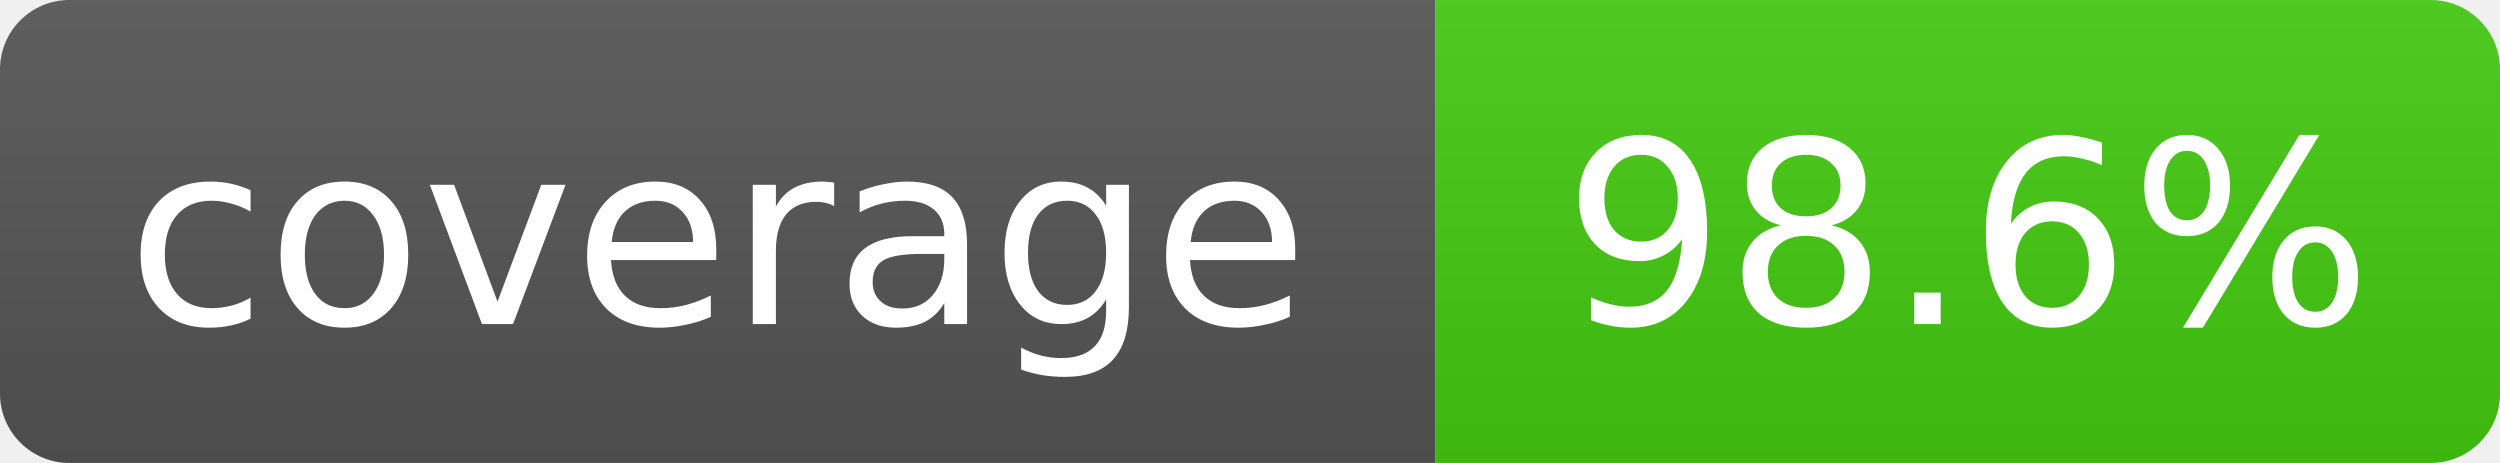
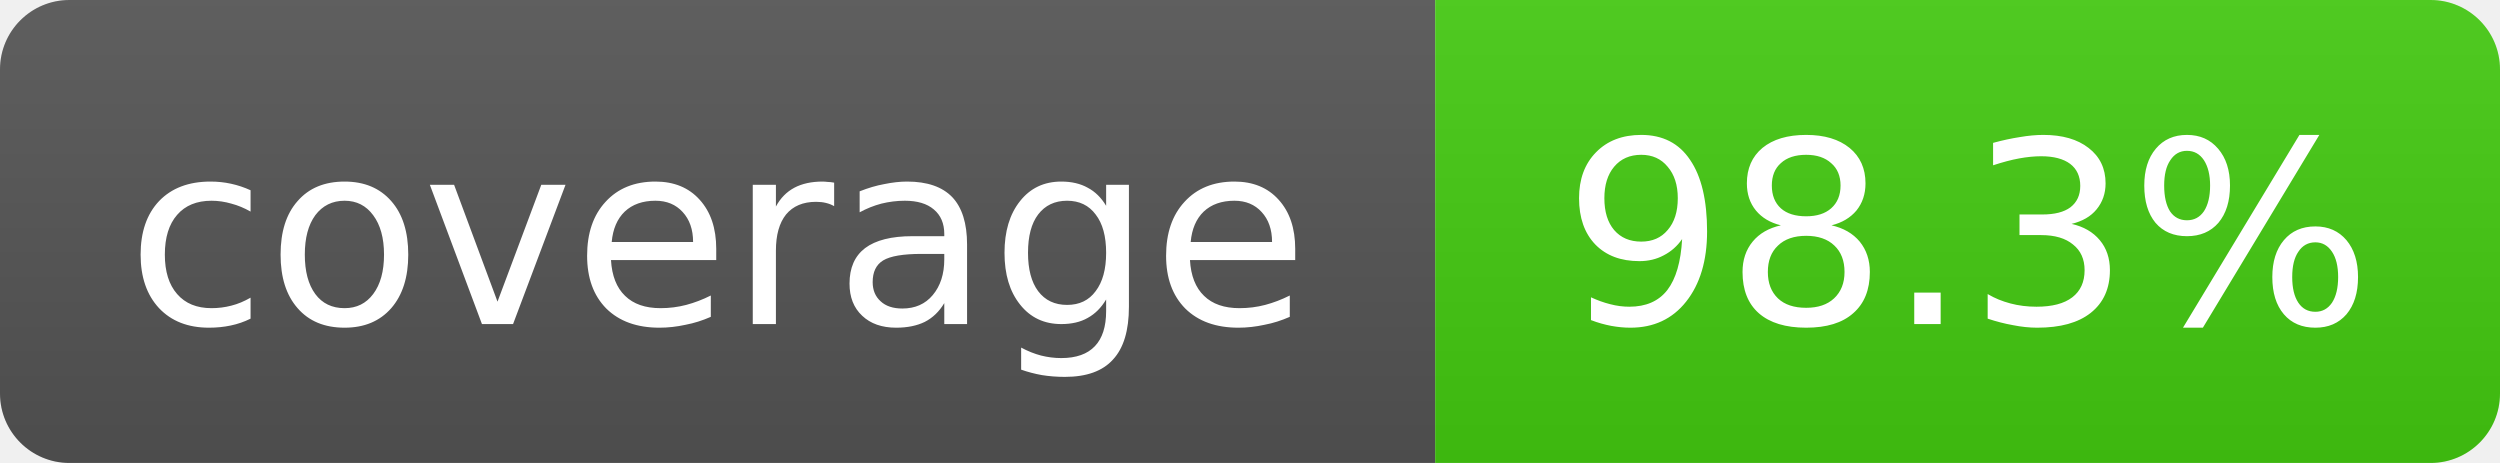
- <svg xmlns="http://www.w3.org/2000/svg" width="108" height="20" role="img" aria-label="coverage: 98.6%">
+ <svg xmlns="http://www.w3.org/2000/svg" width="108" height="20" role="img" aria-label="coverage: 98.3%">
  <linearGradient id="s" x2="0" y2="100%">
    <stop offset="0" stop-color="#bbb" stop-opacity=".1" />
    <stop offset="1" stop-opacity=".1" />
  </linearGradient>
  <clipPath id="r">
    <rect width="108" height="20" rx="3" fill="#fff" />
  </clipPath>
  <g clip-path="url(#r)">
    <rect width="62" height="20" fill="#555" />
    <rect x="62" width="46" height="20" fill="#4c1" />
    <rect width="108" height="20" fill="url(#s)" />
  </g>
  <g fill="#fff" text-anchor="middle" font-family="Verdana,Geneva,DejaVu Sans,sans-serif" font-size="11">
    <text x="31" y="14">coverage</text>
-     <text x="85" y="14">98.6%</text>
+     <text x="85" y="14">98.3%</text>
  </g>
</svg>
